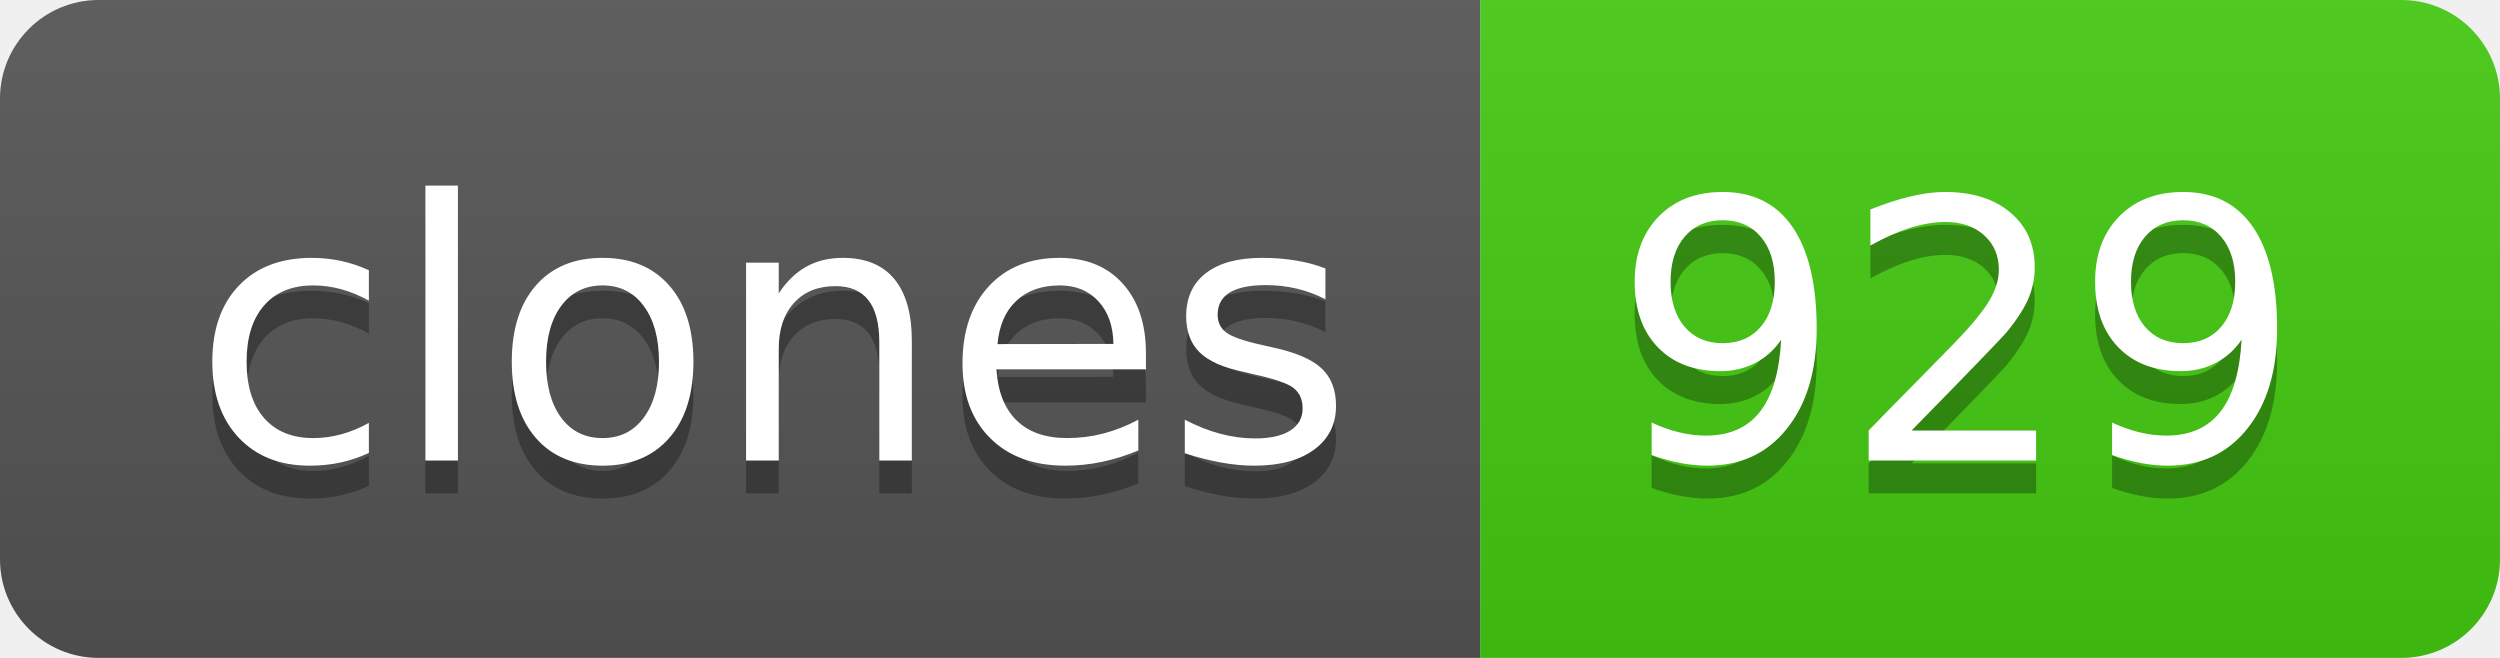
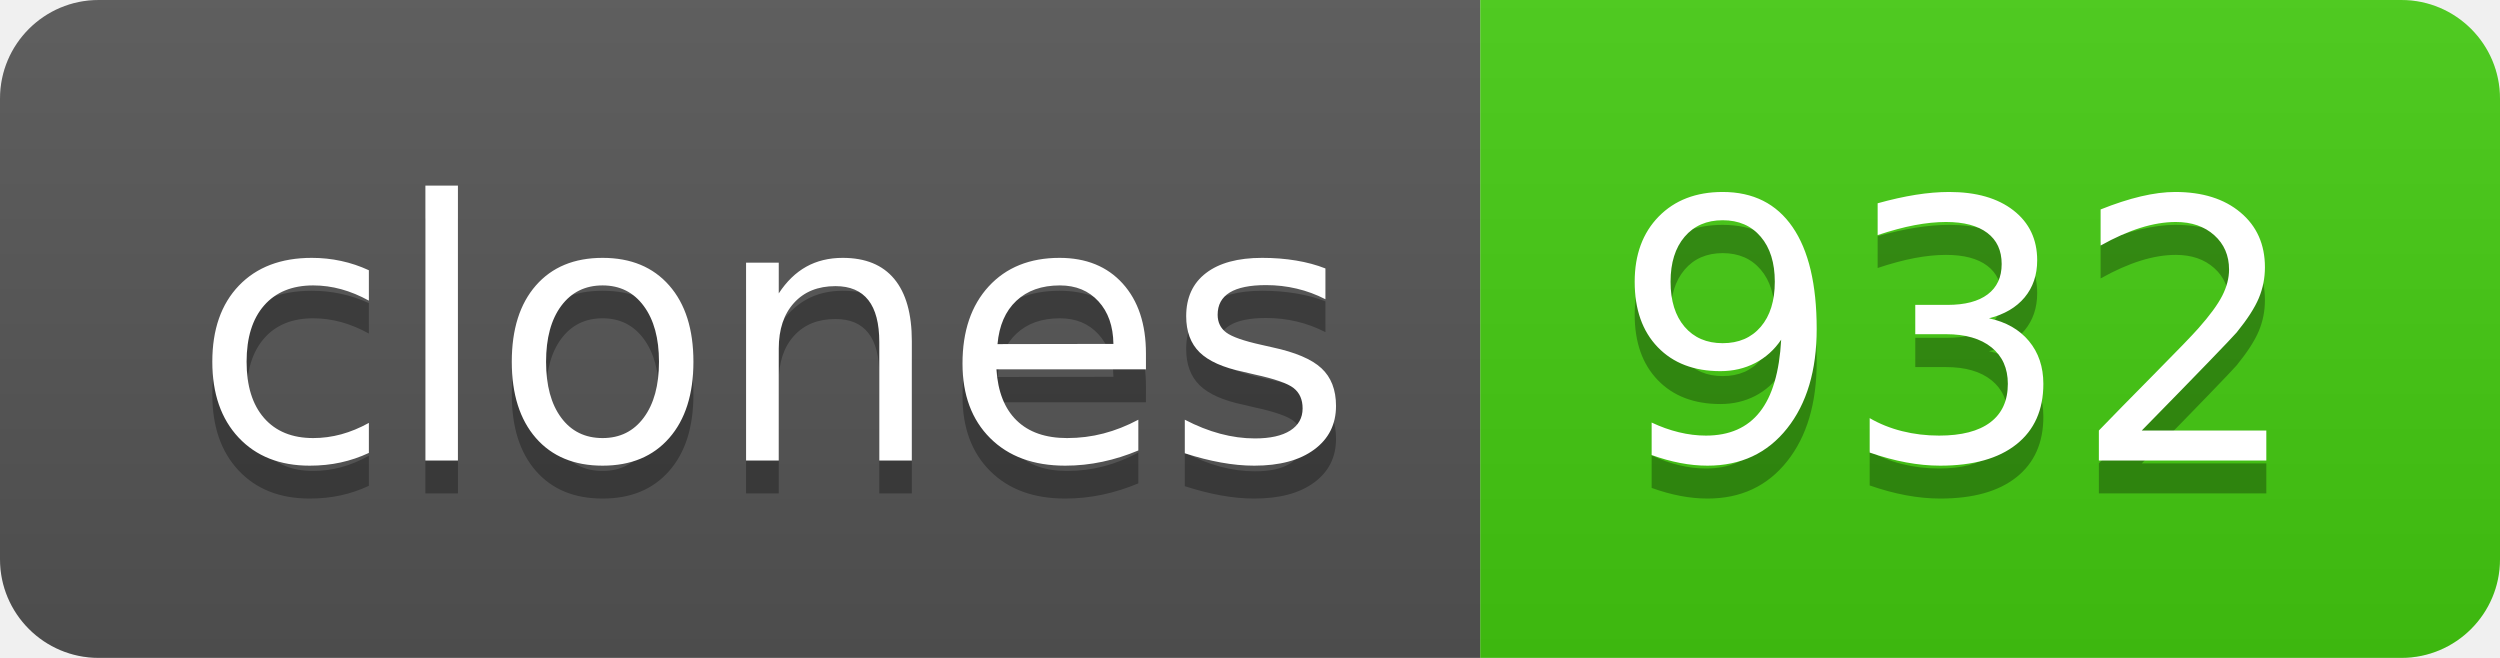
- <svg xmlns="http://www.w3.org/2000/svg" width="76" height="20" role="img" aria-label="clones: 929">
+ <svg xmlns="http://www.w3.org/2000/svg" width="76" height="20" role="img" aria-label="clones: 932">
  <linearGradient id="s" x2="0" y2="100%">
    <stop offset="0" stop-color="#bbb" stop-opacity=".1" />
    <stop offset="1" stop-opacity=".1" />
  </linearGradient>
  <clipPath id="r">
    <rect width="76" height="20" rx="3" fill="#fff" />
  </clipPath>
  <g clip-path="url(#r)">
    <rect width="45" height="20" fill="#555" />
    <rect x="45" width="31" height="20" fill="#4c1" />
    <rect width="76" height="20" fill="url(#s)" />
  </g>
  <g fill="#fff" text-anchor="middle" font-family="Verdana,Geneva,DejaVu Sans,sans-serif" text-rendering="geometricPrecision" font-size="110">
    <text aria-hidden="true" x="235" y="150" fill="#010101" fill-opacity=".3" transform="scale(.1)" textLength="350">clones</text>
    <text x="235" y="140" transform="scale(.1)" fill="#fff" textLength="350">clones</text>
-     <text aria-hidden="true" x="595" y="150" fill="#010101" fill-opacity=".3" transform="scale(.1)" textLength="210">929</text>
-     <text x="595" y="140" transform="scale(.1)" fill="#fff" textLength="210">929</text>
+     <text aria-hidden="true" x="595" y="150" fill="#010101" fill-opacity=".3" transform="scale(.1)" textLength="210">932</text>
+     <text x="595" y="140" transform="scale(.1)" fill="#fff" textLength="210">932</text>
  </g>
</svg>
